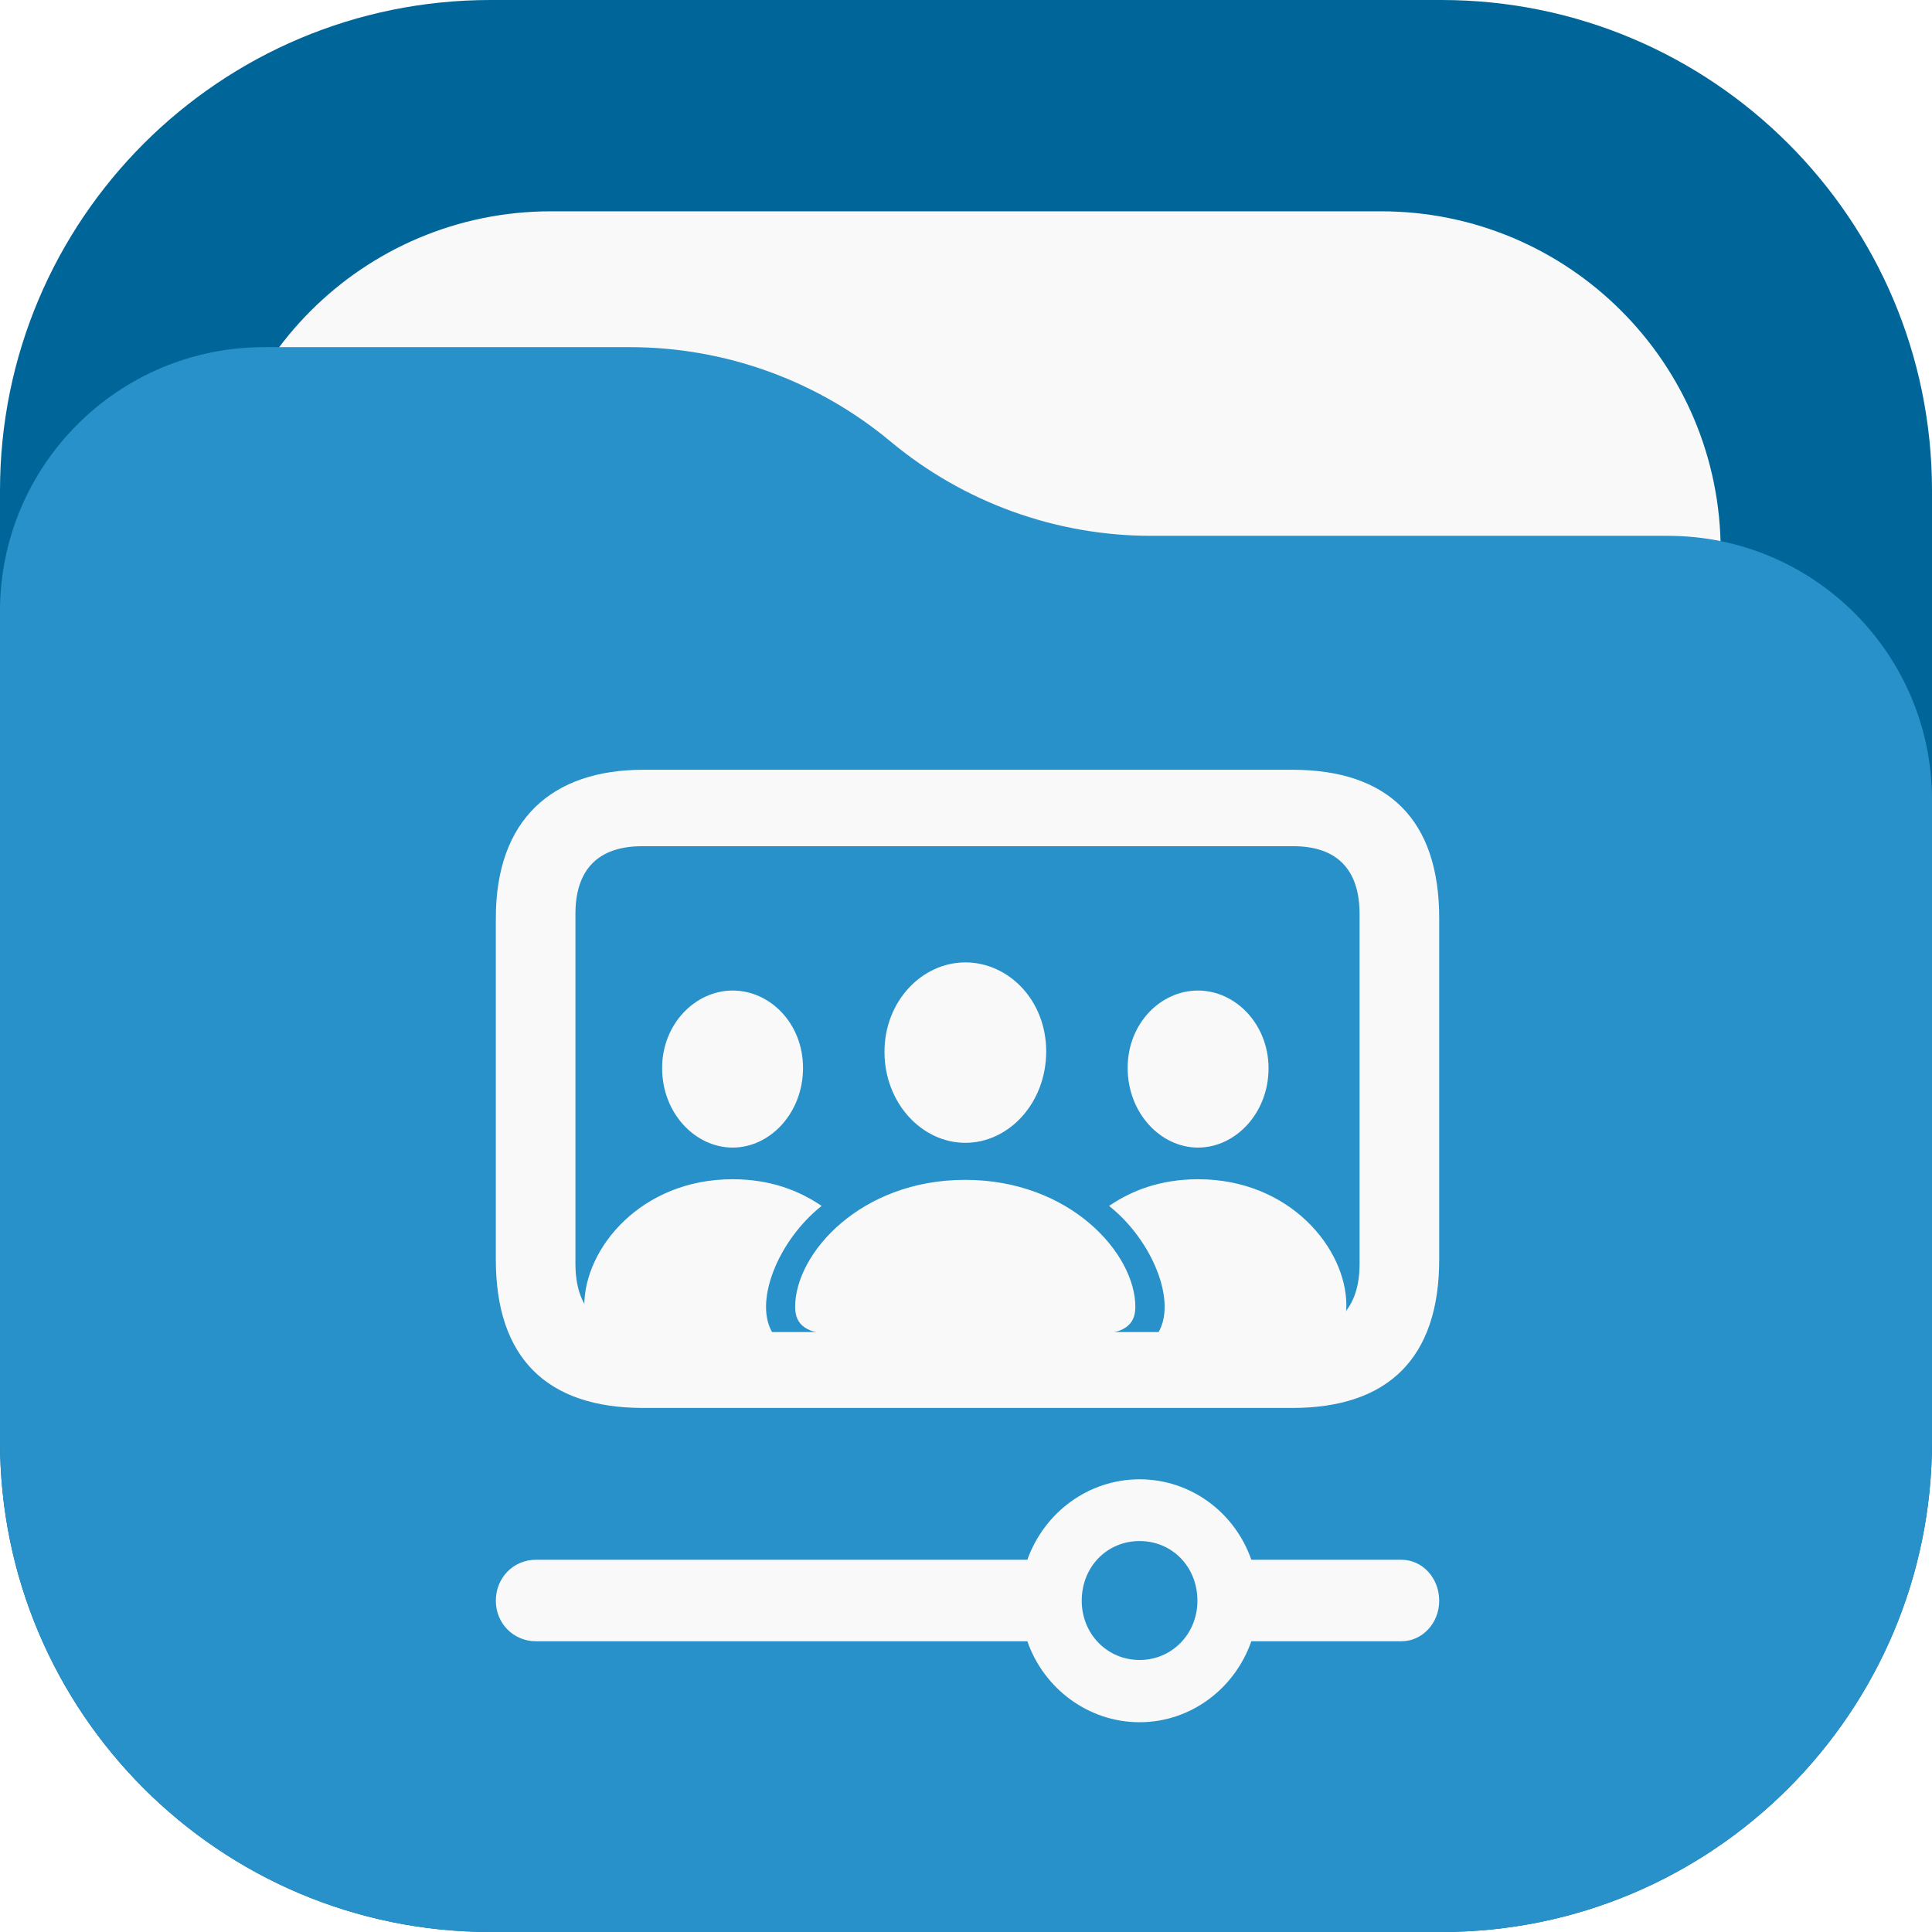
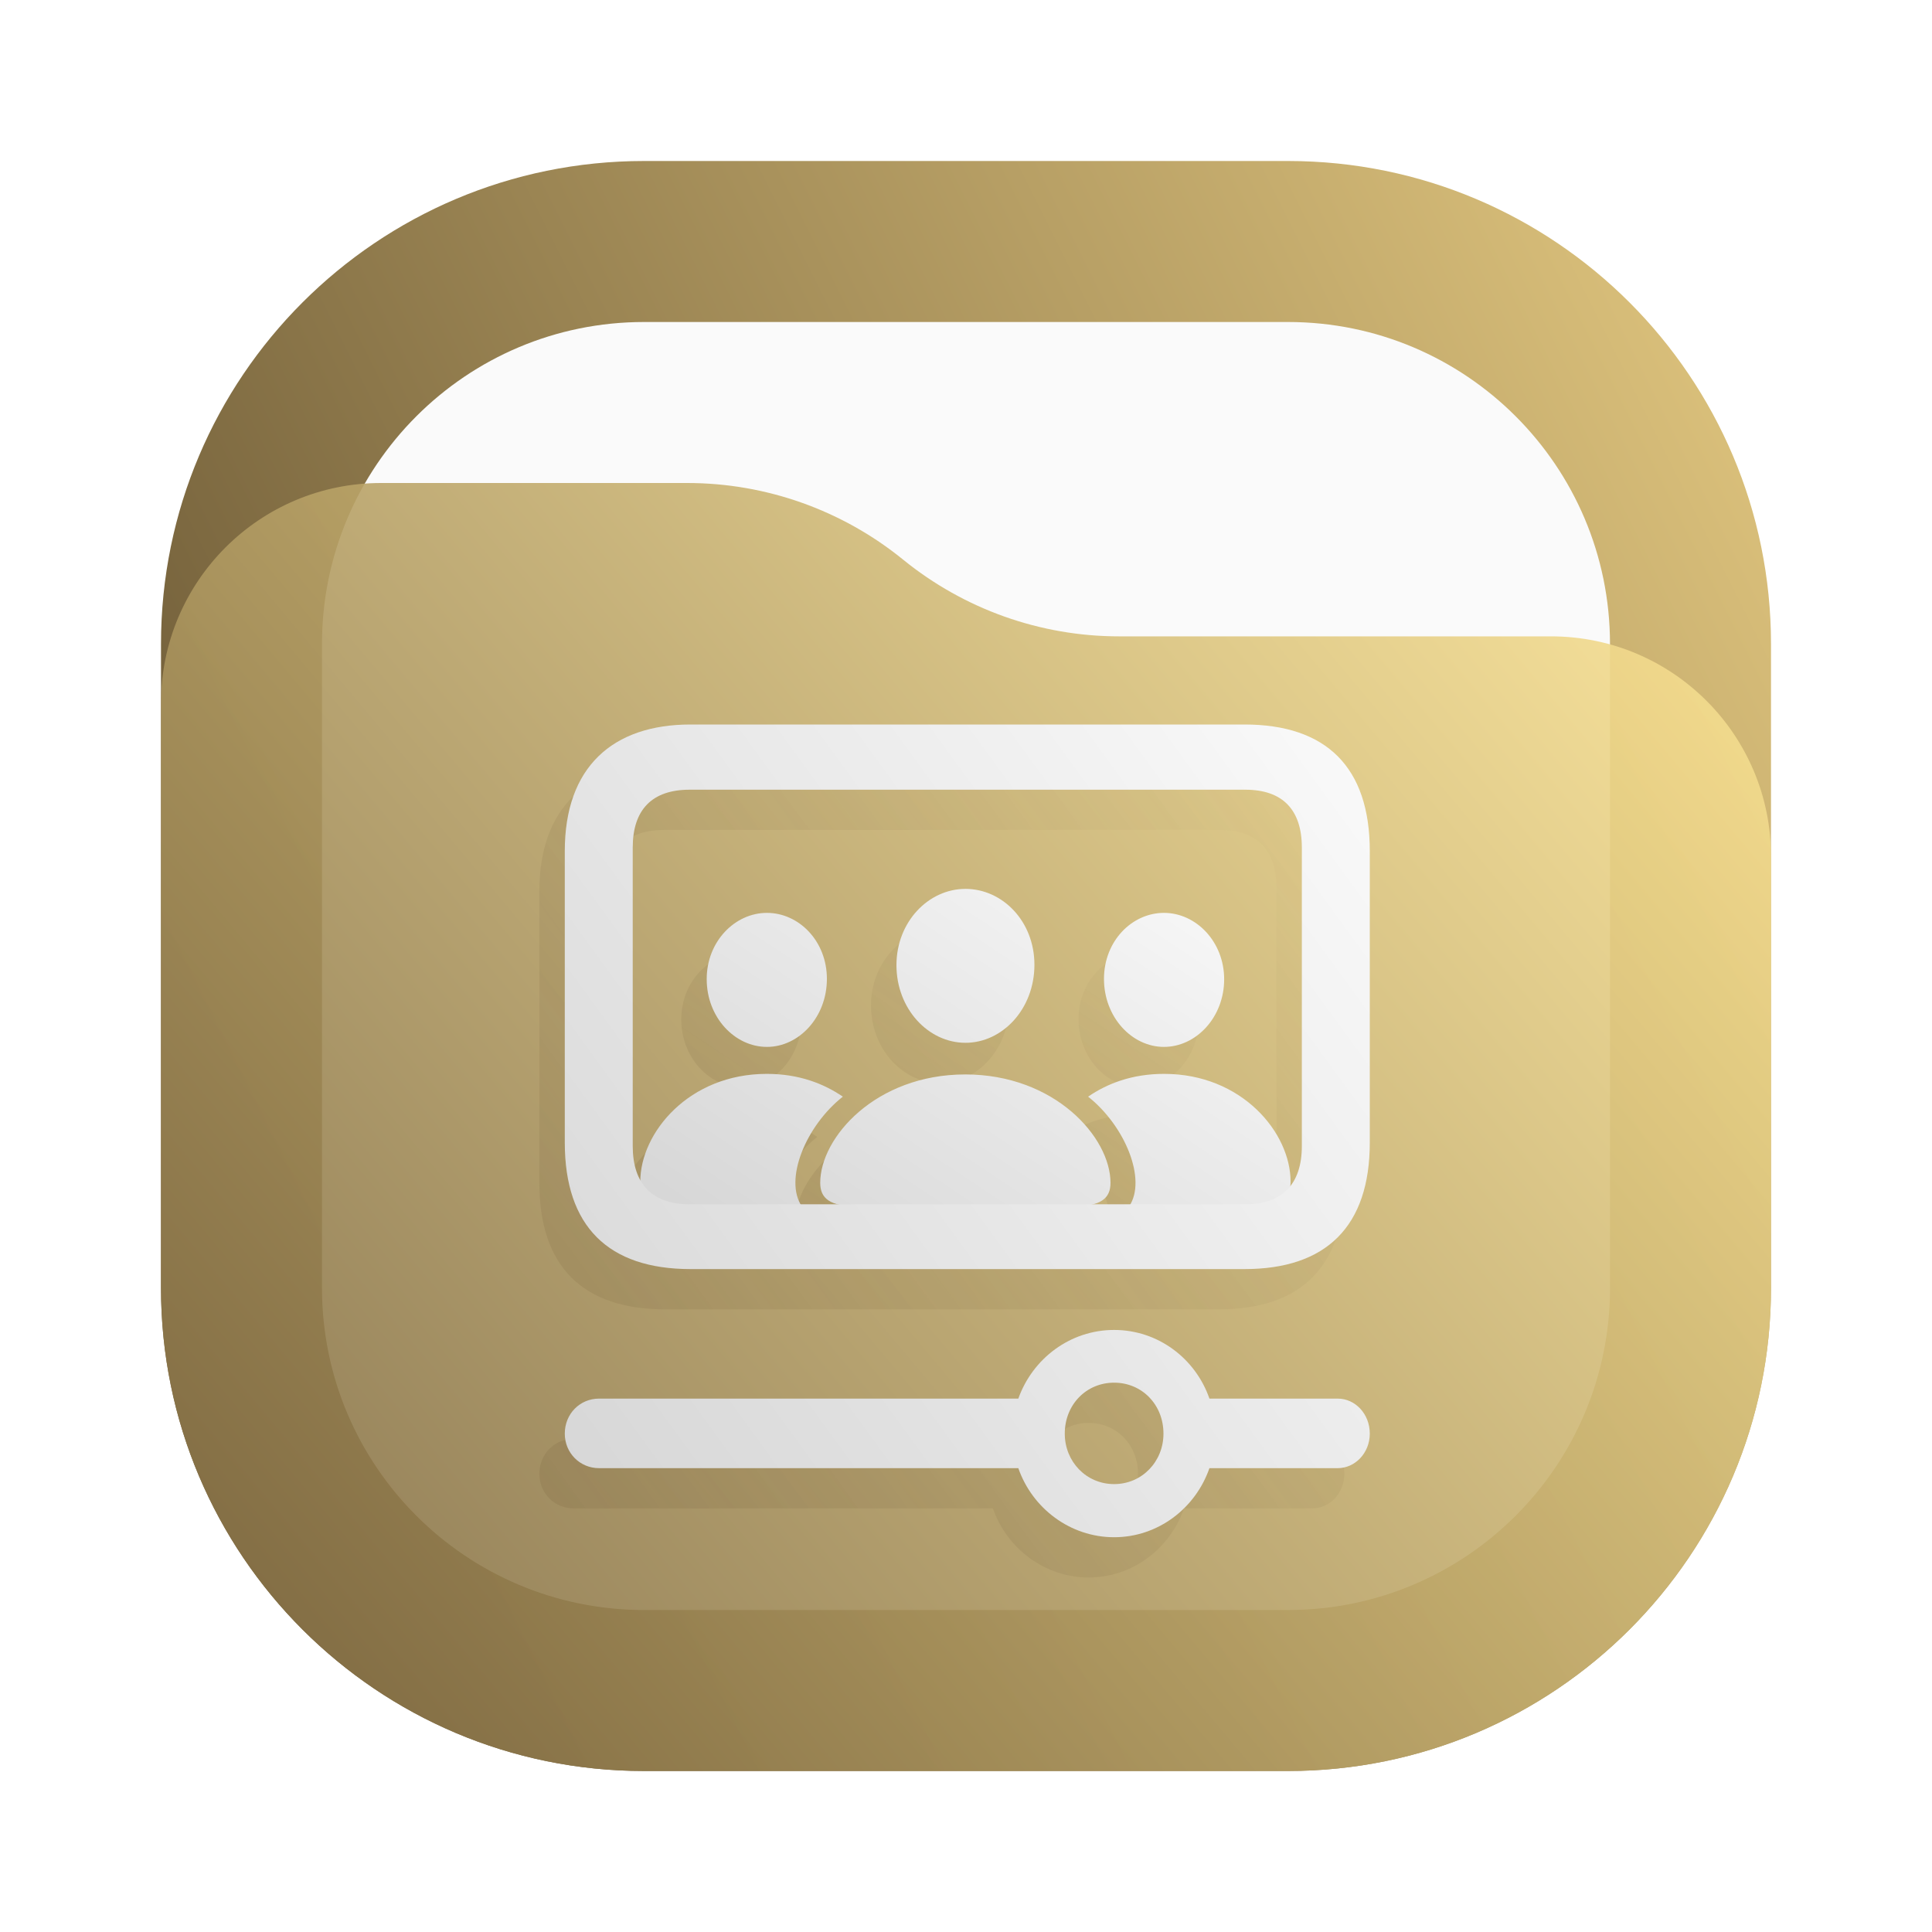
- <svg xmlns="http://www.w3.org/2000/svg" width="256" height="256" viewBox="0 0 256 256" fill="none">
-   <rect width="256" height="256" rx="65" fill="#006699" />
-   <rect x="28" y="28" width="200" height="200" rx="45" fill="#F9F9F9" />
-   <path d="M0 81C0 61.67 15.67 46 35 46H83.474C96.091 46 108.308 50.423 118 58.5V58.5C127.692 66.577 139.909 71 152.526 71H221C240.33 71 256 86.67 256 106V191C256 226.899 226.899 256 191 256H65C29.102 256 0 226.899 0 191V81Z" fill="#2991C9" />
-   <path d="M85.224 186.56H171.243C183.953 186.56 190.701 179.922 190.701 166.912V121.648C190.701 108.639 183.953 102 171.243 102H85.224C73.104 102 65.701 108.639 65.701 121.648V166.912C65.701 179.922 72.449 186.56 85.224 186.56ZM85.093 176.502C79.262 176.502 76.248 173.35 76.248 167.449V121.112C76.248 115.21 79.262 112.126 85.093 112.126H171.374C177.14 112.126 180.153 115.21 180.153 121.112V167.449C180.153 173.35 177.14 176.502 171.374 176.502H85.093ZM151 228.204C157.813 228.204 163.644 223.711 165.806 217.474H185.721C188.408 217.474 190.701 215.127 190.701 212.11C190.701 209.025 188.408 206.678 185.721 206.678H165.806C163.644 200.442 157.813 196.016 151 196.016C144.186 196.016 138.356 200.442 136.128 206.678H71.007C68.059 206.678 65.701 209.025 65.701 212.11C65.701 215.127 68.059 217.474 71.007 217.474H136.128C138.29 223.711 144.186 228.204 151 228.204ZM151 219.955C146.676 219.955 143.334 216.468 143.334 212.11C143.334 207.617 146.676 204.197 151 204.197C155.324 204.197 158.665 207.617 158.665 212.11C158.665 216.468 155.324 219.955 151 219.955Z" fill="#F9F9F9" />
-   <path d="M127.913 151.43C133.671 151.43 138.626 146.166 138.626 139.312C138.626 132.54 133.644 127.523 127.913 127.523C122.181 127.523 117.199 132.65 117.199 139.367C117.199 146.166 122.154 151.43 127.913 151.43ZM97.084 152.06C102.066 152.06 106.405 147.454 106.405 141.505C106.405 135.611 102.039 131.252 97.084 131.252C92.102 131.252 87.71 135.72 87.736 141.56C87.736 147.454 92.075 152.06 97.084 152.06ZM158.741 152.06C163.75 152.06 168.089 147.454 168.089 141.56C168.089 135.72 163.723 131.252 158.741 131.252C153.786 131.252 149.42 135.611 149.42 141.505C149.42 147.454 153.76 152.06 158.741 152.06ZM82.138 176.817H102.494C99.709 172.677 103.11 164.342 108.869 159.791C105.896 157.763 102.066 156.255 97.057 156.255C84.978 156.255 77.424 165.384 77.424 172.978C77.424 175.446 78.763 176.817 82.138 176.817ZM173.687 176.817C177.089 176.817 178.401 175.446 178.401 172.978C178.401 165.384 170.848 156.255 158.768 156.255C153.76 156.255 149.93 157.763 146.956 159.791C152.715 164.342 156.117 172.677 153.331 176.817H173.687ZM111.065 176.817H144.733C148.938 176.817 150.439 175.583 150.439 173.17C150.439 166.097 141.787 156.337 127.886 156.337C114.012 156.337 105.36 166.097 105.36 173.17C105.36 175.583 106.86 176.817 111.065 176.817Z" fill="#F9F9F9" />
+ <svg xmlns="http://www.w3.org/2000/svg" width="24" height="24" viewBox="0 0 24 24" fill="none">
+   <rect x="2" y="2" width="20" height="20" rx="6" fill="url(#paint0_linear_24_198)" />
+   <rect x="4" y="4" width="16" height="16" rx="4" fill="#FAFAFA" />
+   <path d="M2 8.734C2 7.224 3.224 6 4.734 6H8.537C9.514 6 10.461 6.336 11.219 6.952V6.952C11.977 7.568 12.924 7.905 13.901 7.905H19.266C20.776 7.905 22 9.129 22 10.639V16C22 19.314 19.314 22 16 22H8C4.686 22 2 19.314 2 16V8.734Z" fill="url(#paint1_linear_24_198)" fill-opacity="0.9" />
+   <path d="M8.262 16.265H15.143C16.16 16.265 16.7 15.734 16.7 14.693V11.072C16.7 10.031 16.16 9.5 15.143 9.5H8.262C7.292 9.5 6.7 10.031 6.7 11.072V14.693C6.7 15.734 7.24 16.265 8.262 16.265ZM8.251 15.46C7.785 15.46 7.544 15.208 7.544 14.736V11.029C7.544 10.557 7.785 10.31 8.251 10.31H15.154C15.615 10.31 15.856 10.557 15.856 11.029V14.736C15.856 15.208 15.615 15.46 15.154 15.46H8.251ZM13.524 19.596C14.069 19.596 14.535 19.237 14.708 18.738H16.302C16.517 18.738 16.7 18.55 16.7 18.309C16.7 18.062 16.517 17.874 16.302 17.874H14.708C14.535 17.375 14.069 17.021 13.524 17.021C12.979 17.021 12.512 17.375 12.334 17.874H7.125C6.889 17.874 6.7 18.062 6.7 18.309C6.7 18.55 6.889 18.738 7.125 18.738H12.334C12.507 19.237 12.979 19.596 13.524 19.596ZM13.524 18.936C13.178 18.936 12.911 18.657 12.911 18.309C12.911 17.949 13.178 17.676 13.524 17.676C13.87 17.676 14.137 17.949 14.137 18.309C14.137 18.657 13.87 18.936 13.524 18.936Z" fill="url(#paint2_linear_24_198)" fill-opacity="0.5" />
+   <path d="M11.677 13.454C12.138 13.454 12.534 13.033 12.534 12.485C12.534 11.943 12.136 11.542 11.677 11.542C11.218 11.542 10.82 11.952 10.82 12.489C10.82 13.033 11.216 13.454 11.677 13.454ZM9.211 13.505C9.609 13.505 9.956 13.136 9.956 12.66C9.956 12.189 9.607 11.84 9.211 11.84C8.812 11.84 8.461 12.198 8.463 12.665C8.463 13.136 8.81 13.505 9.211 13.505ZM14.143 13.505C14.544 13.505 14.891 13.136 14.891 12.665C14.891 12.198 14.542 11.84 14.143 11.84C13.747 11.84 13.398 12.189 13.398 12.66C13.398 13.136 13.745 13.505 14.143 13.505ZM8.015 15.485H9.644C9.421 15.154 9.693 14.487 10.153 14.123C9.916 13.961 9.609 13.84 9.209 13.84C8.242 13.84 7.638 14.571 7.638 15.178C7.638 15.376 7.745 15.485 8.015 15.485ZM15.339 15.485C15.611 15.485 15.716 15.376 15.716 15.178C15.716 14.571 15.112 13.84 14.145 13.84C13.745 13.84 13.438 13.961 13.2 14.123C13.661 14.487 13.933 15.154 13.71 15.485H15.339ZM10.329 15.485H13.023C13.359 15.485 13.479 15.387 13.479 15.194C13.479 14.628 12.787 13.847 11.675 13.847C10.565 13.847 9.873 14.628 9.873 15.194C9.873 15.387 9.993 15.485 10.329 15.485Z" fill="url(#paint3_linear_24_198)" fill-opacity="0.5" />
+   <path d="M11.993 12.954C12.454 12.954 12.85 12.533 12.85 11.985C12.85 11.443 12.452 11.042 11.993 11.042C11.534 11.042 11.136 11.452 11.136 11.989C11.136 12.533 11.532 12.954 11.993 12.954ZM9.527 13.005C9.925 13.005 10.272 12.636 10.272 12.16C10.272 11.689 9.923 11.34 9.527 11.34C9.128 11.34 8.777 11.698 8.779 12.165C8.779 12.636 9.126 13.005 9.527 13.005ZM14.459 13.005C14.86 13.005 15.207 12.636 15.207 12.165C15.207 11.698 14.858 11.34 14.459 11.34C14.063 11.34 13.714 11.689 13.714 12.16C13.714 12.636 14.061 13.005 14.459 13.005ZM8.331 14.985H9.96C9.737 14.654 10.009 13.987 10.47 13.623C10.232 13.461 9.925 13.34 9.525 13.34C8.558 13.34 7.954 14.071 7.954 14.678C7.954 14.876 8.061 14.985 8.331 14.985ZM15.655 14.985C15.927 14.985 16.032 14.876 16.032 14.678C16.032 14.071 15.428 13.34 14.461 13.34C14.061 13.34 13.754 13.461 13.517 13.623C13.977 13.987 14.249 14.654 14.027 14.985H15.655ZM10.645 14.985H13.339C13.675 14.985 13.795 14.887 13.795 14.694C13.795 14.128 13.103 13.347 11.991 13.347C10.881 13.347 10.189 14.128 10.189 14.694C10.189 14.887 10.309 14.985 10.645 14.985Z" fill="url(#paint4_linear_24_198)" />
+   <path d="M8.578 15.765H15.46C16.476 15.765 17.016 15.234 17.016 14.193V10.572C17.016 9.531 16.476 9 15.46 9H8.578C7.608 9 7.016 9.531 7.016 10.572V14.193C7.016 15.234 7.556 15.765 8.578 15.765ZM8.567 14.96C8.101 14.96 7.86 14.708 7.86 14.236V10.529C7.86 10.057 8.101 9.81 8.567 9.81H15.47C15.931 9.81 16.172 10.057 16.172 10.529V14.236C16.172 14.708 15.931 14.96 15.47 14.96H8.567ZM13.84 19.096C14.385 19.096 14.851 18.737 15.024 18.238H16.618C16.833 18.238 17.016 18.05 17.016 17.809C17.016 17.562 16.833 17.374 16.618 17.374H15.024C14.851 16.875 14.385 16.521 13.84 16.521C13.295 16.521 12.828 16.875 12.65 17.374H7.441C7.205 17.374 7.016 17.562 7.016 17.809C7.016 18.05 7.205 18.238 7.441 18.238H12.65C12.823 18.737 13.295 19.096 13.84 19.096ZM13.84 18.436C13.494 18.436 13.227 18.157 13.227 17.809C13.227 17.449 13.494 17.176 13.84 17.176C14.186 17.176 14.453 17.449 14.453 17.809C14.453 18.157 14.186 18.436 13.84 18.436Z" fill="url(#paint5_linear_24_198)" />
+   <defs>
+     <linearGradient id="paint0_linear_24_198" x1="22" y1="2" x2="2" y2="12" gradientUnits="userSpaceOnUse">
+       <stop stop-color="#E3C880" />
+       <stop offset="1" stop-color="#6F5C38" />
+     </linearGradient>
+     <linearGradient id="paint1_linear_24_198" x1="22" y1="6" x2="2.39" y2="22.465" gradientUnits="userSpaceOnUse">
+       <stop stop-color="#FFE795" />
+       <stop offset="1" stop-color="#7A653E" />
+     </linearGradient>
+     <linearGradient id="paint2_linear_24_198" x1="16.7" y1="9.5" x2="5.173" y2="17.905" gradientUnits="userSpaceOnUse">
+       <stop stop-color="#7A653E" stop-opacity="0" />
+       <stop offset="1" stop-color="#7A653E" stop-opacity="0.45" />
+     </linearGradient>
+     <linearGradient id="paint3_linear_24_198" x1="15.716" y1="11.542" x2="11.36" y2="18.111" gradientUnits="userSpaceOnUse">
+       <stop stop-color="#7A653E" stop-opacity="0" />
+       <stop offset="1" stop-color="#7A653E" stop-opacity="0.45" />
+     </linearGradient>
+     <linearGradient id="paint4_linear_24_198" x1="16.032" y1="11.042" x2="11.676" y2="17.611" gradientUnits="userSpaceOnUse">
+       <stop stop-color="#FAFAFA" />
+       <stop offset="1" stop-color="#D5D5D5" />
+     </linearGradient>
+     <linearGradient id="paint5_linear_24_198" x1="17.016" y1="9" x2="5.489" y2="17.405" gradientUnits="userSpaceOnUse">
+       <stop stop-color="#FAFAFA" />
+       <stop offset="1" stop-color="#D5D5D5" />
+     </linearGradient>
+   </defs>
</svg>
